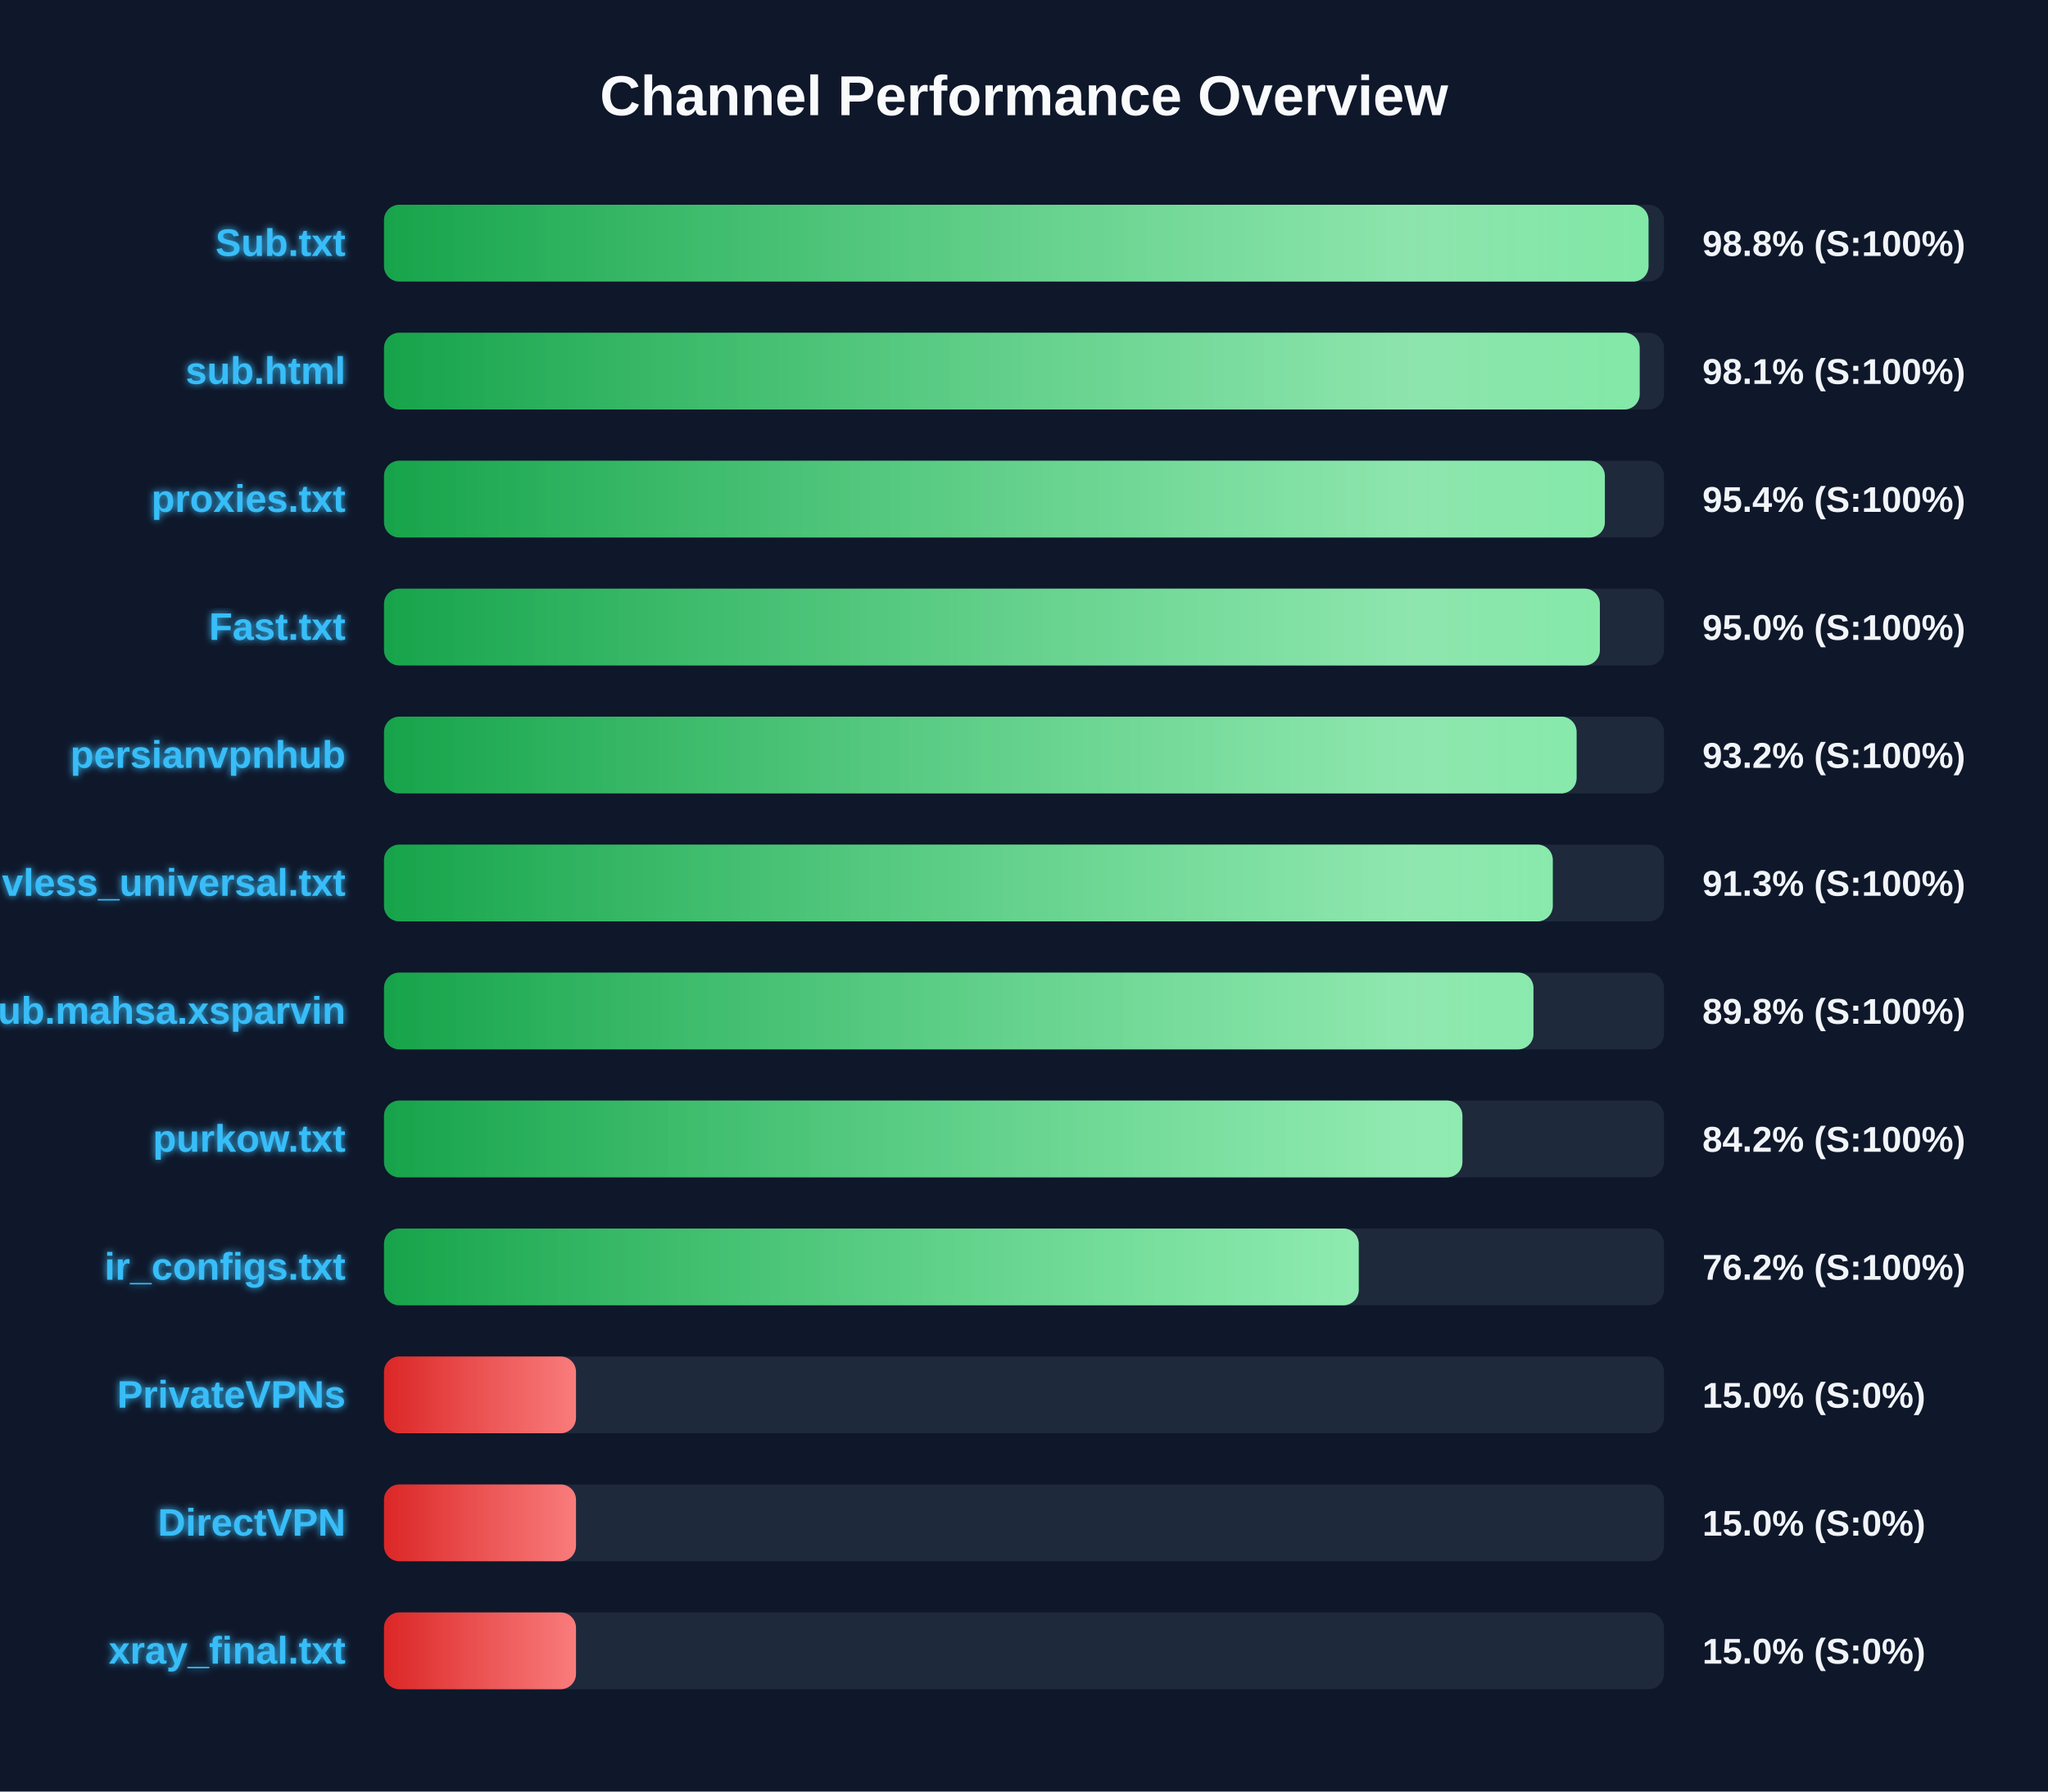
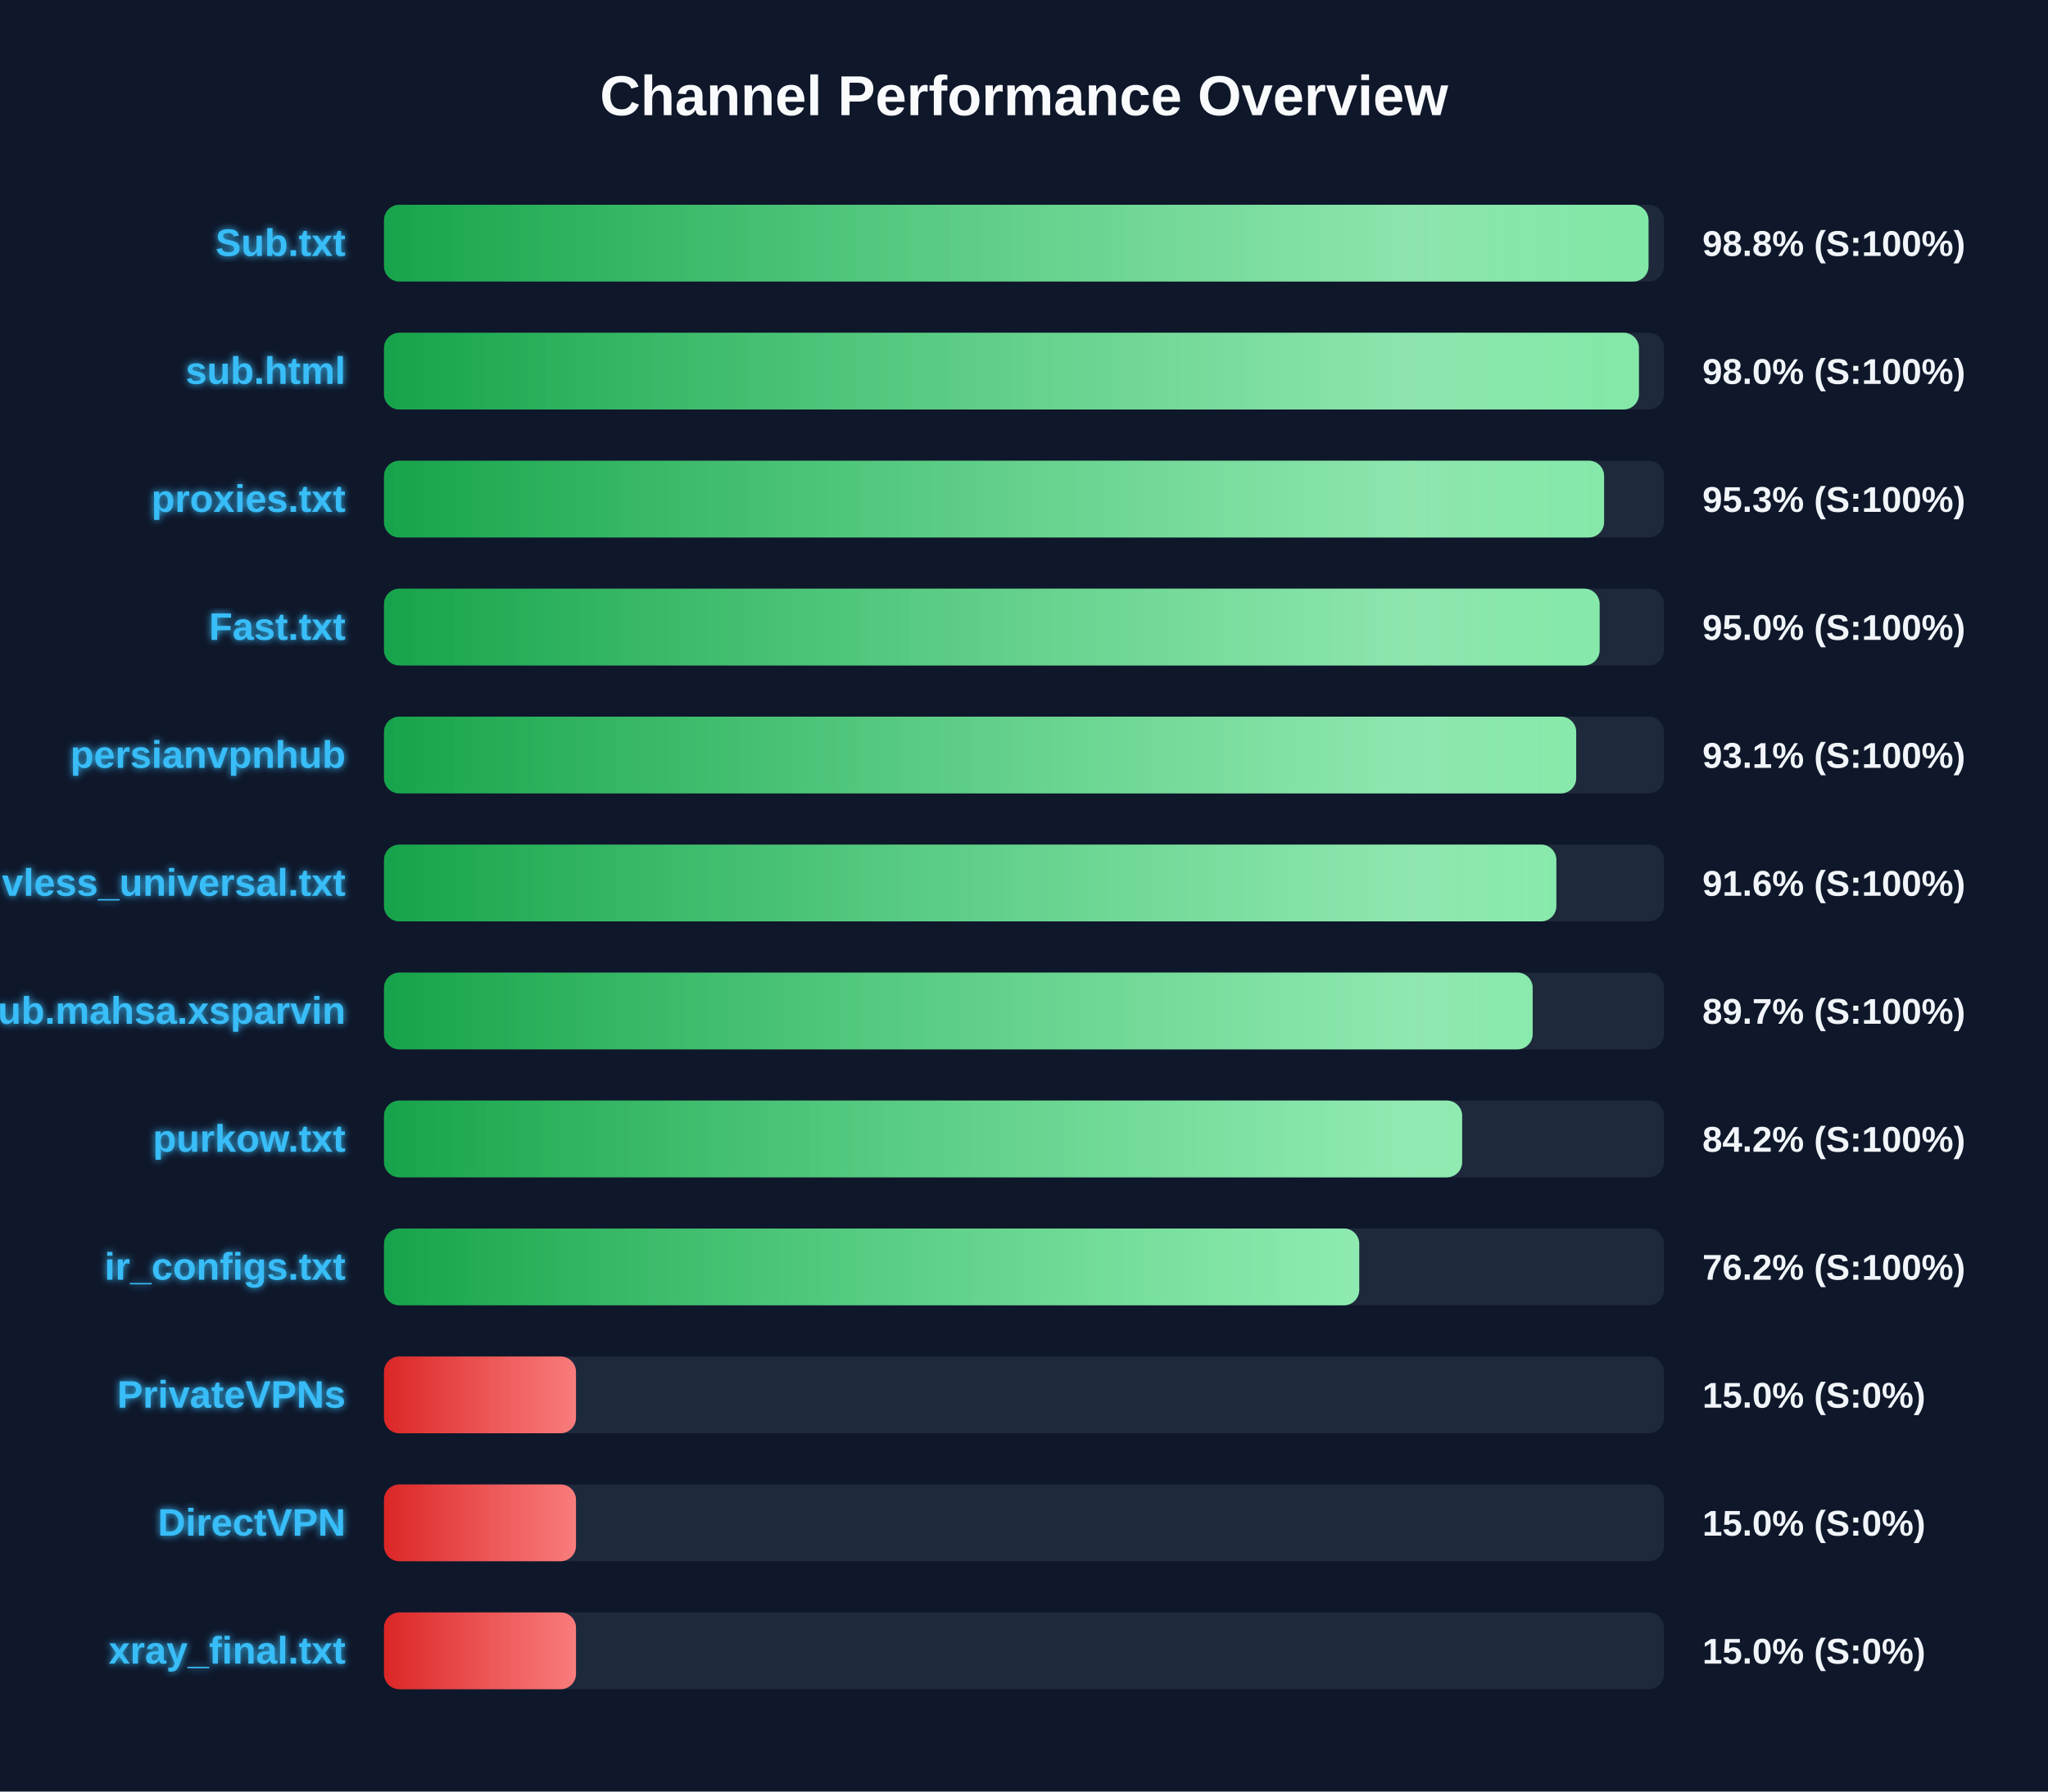
<svg xmlns="http://www.w3.org/2000/svg" width="800" height="700" version="1.1">
  <defs>
    <linearGradient id="grad-green" x1="0%" y1="0%" x2="100%" y2="0%">
      <stop offset="0%" stop-color="#16a34a" />
      <stop offset="100%" stop-color="#4ade80" />
    </linearGradient>
    <linearGradient id="grad-yellow" x1="0%" y1="0%" x2="100%" y2="0%">
      <stop offset="0%" stop-color="#ca8a04" />
      <stop offset="100%" stop-color="#fde047" />
    </linearGradient>
    <linearGradient id="grad-red" x1="0%" y1="0%" x2="100%" y2="0%">
      <stop offset="0%" stop-color="#dc2626" />
      <stop offset="100%" stop-color="#f87171" />
    </linearGradient>
    <linearGradient id="shimmer" x1="0%" y1="0%" x2="100%" y2="0%">
      <stop offset="0%" stop-color="rgba(255,255,255,0)" />
      <stop offset="50%" stop-color="rgba(255,255,255,0.4)" />
      <stop offset="100%" stop-color="rgba(255,255,255,0)" />
    </linearGradient>
    <filter id="glow" x="-20%" y="-20%" width="140%" height="140%">
      <feGaussianBlur stdDeviation="1.5" result="blur" />
      <feComposite in="SourceGraphic" in2="blur" operator="over" />
    </filter>
  </defs>
  <style>
        .bg-rect { fill: #0f172a; }
        .title { font: bold 22px 'Segoe UI', Arial, sans-serif; fill: #f8fafc; }
        .row { font: bold 15px 'Segoe UI', Arial, sans-serif; fill: #38bdf8; filter: url(#glow); }
        .score { font: bold 14px 'Segoe UI', Arial, sans-serif; fill: #f1f5f9; }
        @keyframes shimmer-anim {
            0% { transform: translateX(-100%); }
            100% { transform: translateX(200%); }
        }
        .shimmer-rect {
            animation: shimmer-anim 2.5s infinite linear;
        }
    </style>
  <rect width="100%" height="100%" class="bg-rect" />
  <text x="400" y="45" text-anchor="middle" class="title">Channel Performance Overview</text>
  <rect x="150" y="80" width="500" height="30" fill="#1e293b" rx="6" />
  <clipPath id="clip-0">
    <rect x="150" y="80" width="493.95" height="30" rx="6" />
  </clipPath>
  <rect x="150" y="80" width="493.95" height="30" fill="url(#grad-green)" rx="6" />
  <g clip-path="url(#clip-0)">
    <rect x="150" y="80" width="100%" height="30" fill="url(#shimmer)" class="shimmer-rect" />
  </g>
  <text x="135" y="100" text-anchor="end" class="row">Sub.txt</text>
  <text x="665" y="100" text-anchor="start" class="score">98.8% (S:100%)</text>
  <rect x="150" y="130" width="500" height="30" fill="#1e293b" rx="6" />
  <clipPath id="clip-1">
-     <rect x="150" y="130" width="490.5" height="30" rx="6" />
+     <rect x="150" y="130" width="490.2" height="30" rx="6" />
  </clipPath>
-   <rect x="150" y="130" width="490.5" height="30" fill="url(#grad-green)" rx="6" />
+   <rect x="150" y="130" width="490.2" height="30" fill="url(#grad-green)" rx="6" />
  <g clip-path="url(#clip-1)">
    <rect x="150" y="130" width="100%" height="30" fill="url(#shimmer)" class="shimmer-rect" />
  </g>
  <text x="135" y="150" text-anchor="end" class="row">sub.html</text>
-   <text x="665" y="150" text-anchor="start" class="score">98.1% (S:100%)</text>
+   <text x="665" y="150" text-anchor="start" class="score">98.0% (S:100%)</text>
  <rect x="150" y="180" width="500" height="30" fill="#1e293b" rx="6" />
  <clipPath id="clip-2">
-     <rect x="150" y="180" width="476.9" height="30" rx="6" />
+     <rect x="150" y="180" width="476.6" height="30" rx="6" />
  </clipPath>
-   <rect x="150" y="180" width="476.9" height="30" fill="url(#grad-green)" rx="6" />
+   <rect x="150" y="180" width="476.6" height="30" fill="url(#grad-green)" rx="6" />
  <g clip-path="url(#clip-2)">
    <rect x="150" y="180" width="100%" height="30" fill="url(#shimmer)" class="shimmer-rect" />
  </g>
  <text x="135" y="200" text-anchor="end" class="row">proxies.txt</text>
-   <text x="665" y="200" text-anchor="start" class="score">95.4% (S:100%)</text>
+   <text x="665" y="200" text-anchor="start" class="score">95.3% (S:100%)</text>
  <rect x="150" y="230" width="500" height="30" fill="#1e293b" rx="6" />
  <clipPath id="clip-3">
-     <rect x="150" y="230" width="474.95" height="30" rx="6" />
+     <rect x="150" y="230" width="474.85" height="30" rx="6" />
  </clipPath>
-   <rect x="150" y="230" width="474.95" height="30" fill="url(#grad-green)" rx="6" />
+   <rect x="150" y="230" width="474.85" height="30" fill="url(#grad-green)" rx="6" />
  <g clip-path="url(#clip-3)">
    <rect x="150" y="230" width="100%" height="30" fill="url(#shimmer)" class="shimmer-rect" />
  </g>
  <text x="135" y="250" text-anchor="end" class="row">Fast.txt</text>
  <text x="665" y="250" text-anchor="start" class="score">95.0% (S:100%)</text>
  <rect x="150" y="280" width="500" height="30" fill="#1e293b" rx="6" />
  <clipPath id="clip-4">
-     <rect x="150" y="280" width="465.85" height="30" rx="6" />
+     <rect x="150" y="280" width="465.7" height="30" rx="6" />
  </clipPath>
-   <rect x="150" y="280" width="465.85" height="30" fill="url(#grad-green)" rx="6" />
+   <rect x="150" y="280" width="465.7" height="30" fill="url(#grad-green)" rx="6" />
  <g clip-path="url(#clip-4)">
    <rect x="150" y="280" width="100%" height="30" fill="url(#shimmer)" class="shimmer-rect" />
  </g>
  <text x="135" y="300" text-anchor="end" class="row">persianvpnhub</text>
-   <text x="665" y="300" text-anchor="start" class="score">93.2% (S:100%)</text>
+   <text x="665" y="300" text-anchor="start" class="score">93.1% (S:100%)</text>
  <rect x="150" y="330" width="500" height="30" fill="#1e293b" rx="6" />
  <clipPath id="clip-5">
-     <rect x="150" y="330" width="456.55" height="30" rx="6" />
+     <rect x="150" y="330" width="457.95" height="30" rx="6" />
  </clipPath>
-   <rect x="150" y="330" width="456.55" height="30" fill="url(#grad-green)" rx="6" />
+   <rect x="150" y="330" width="457.95" height="30" fill="url(#grad-green)" rx="6" />
  <g clip-path="url(#clip-5)">
    <rect x="150" y="330" width="100%" height="30" fill="url(#shimmer)" class="shimmer-rect" />
  </g>
  <text x="135" y="350" text-anchor="end" class="row">vless_universal.txt</text>
-   <text x="665" y="350" text-anchor="start" class="score">91.3% (S:100%)</text>
+   <text x="665" y="350" text-anchor="start" class="score">91.6% (S:100%)</text>
  <rect x="150" y="380" width="500" height="30" fill="#1e293b" rx="6" />
  <clipPath id="clip-6">
-     <rect x="150" y="380" width="449.0" height="30" rx="6" />
+     <rect x="150" y="380" width="448.7" height="30" rx="6" />
  </clipPath>
-   <rect x="150" y="380" width="449.0" height="30" fill="url(#grad-green)" rx="6" />
+   <rect x="150" y="380" width="448.7" height="30" fill="url(#grad-green)" rx="6" />
  <g clip-path="url(#clip-6)">
    <rect x="150" y="380" width="100%" height="30" fill="url(#shimmer)" class="shimmer-rect" />
  </g>
  <text x="135" y="400" text-anchor="end" class="row">Sub.mahsa.xsparvin</text>
-   <text x="665" y="400" text-anchor="start" class="score">89.8% (S:100%)</text>
+   <text x="665" y="400" text-anchor="start" class="score">89.7% (S:100%)</text>
  <rect x="150" y="430" width="500" height="30" fill="#1e293b" rx="6" />
  <clipPath id="clip-7">
-     <rect x="150" y="430" width="421.25" height="30" rx="6" />
+     <rect x="150" y="430" width="421.15" height="30" rx="6" />
  </clipPath>
-   <rect x="150" y="430" width="421.25" height="30" fill="url(#grad-green)" rx="6" />
+   <rect x="150" y="430" width="421.15" height="30" fill="url(#grad-green)" rx="6" />
  <g clip-path="url(#clip-7)">
    <rect x="150" y="430" width="100%" height="30" fill="url(#shimmer)" class="shimmer-rect" />
  </g>
  <text x="135" y="450" text-anchor="end" class="row">purkow.txt</text>
  <text x="665" y="450" text-anchor="start" class="score">84.2% (S:100%)</text>
  <rect x="150" y="480" width="500" height="30" fill="#1e293b" rx="6" />
  <clipPath id="clip-8">
-     <rect x="150" y="480" width="380.75" height="30" rx="6" />
+     <rect x="150" y="480" width="380.95" height="30" rx="6" />
  </clipPath>
-   <rect x="150" y="480" width="380.75" height="30" fill="url(#grad-green)" rx="6" />
+   <rect x="150" y="480" width="380.95" height="30" fill="url(#grad-green)" rx="6" />
  <g clip-path="url(#clip-8)">
    <rect x="150" y="480" width="100%" height="30" fill="url(#shimmer)" class="shimmer-rect" />
  </g>
  <text x="135" y="500" text-anchor="end" class="row">ir_configs.txt</text>
  <text x="665" y="500" text-anchor="start" class="score">76.2% (S:100%)</text>
  <rect x="150" y="530" width="500" height="30" fill="#1e293b" rx="6" />
  <clipPath id="clip-9">
    <rect x="150" y="530" width="75.0" height="30" rx="6" />
  </clipPath>
  <rect x="150" y="530" width="75.0" height="30" fill="url(#grad-red)" rx="6" />
  <g clip-path="url(#clip-9)">
    <rect x="150" y="530" width="100%" height="30" fill="url(#shimmer)" class="shimmer-rect" />
  </g>
  <text x="135" y="550" text-anchor="end" class="row">PrivateVPNs</text>
  <text x="665" y="550" text-anchor="start" class="score">15.0% (S:0%)</text>
  <rect x="150" y="580" width="500" height="30" fill="#1e293b" rx="6" />
  <clipPath id="clip-10">
    <rect x="150" y="580" width="75.0" height="30" rx="6" />
  </clipPath>
  <rect x="150" y="580" width="75.0" height="30" fill="url(#grad-red)" rx="6" />
  <g clip-path="url(#clip-10)">
    <rect x="150" y="580" width="100%" height="30" fill="url(#shimmer)" class="shimmer-rect" />
  </g>
  <text x="135" y="600" text-anchor="end" class="row">DirectVPN</text>
  <text x="665" y="600" text-anchor="start" class="score">15.0% (S:0%)</text>
  <rect x="150" y="630" width="500" height="30" fill="#1e293b" rx="6" />
  <clipPath id="clip-11">
    <rect x="150" y="630" width="75.0" height="30" rx="6" />
  </clipPath>
  <rect x="150" y="630" width="75.0" height="30" fill="url(#grad-red)" rx="6" />
  <g clip-path="url(#clip-11)">
    <rect x="150" y="630" width="100%" height="30" fill="url(#shimmer)" class="shimmer-rect" />
  </g>
  <text x="135" y="650" text-anchor="end" class="row">xray_final.txt</text>
  <text x="665" y="650" text-anchor="start" class="score">15.0% (S:0%)</text>
</svg>
